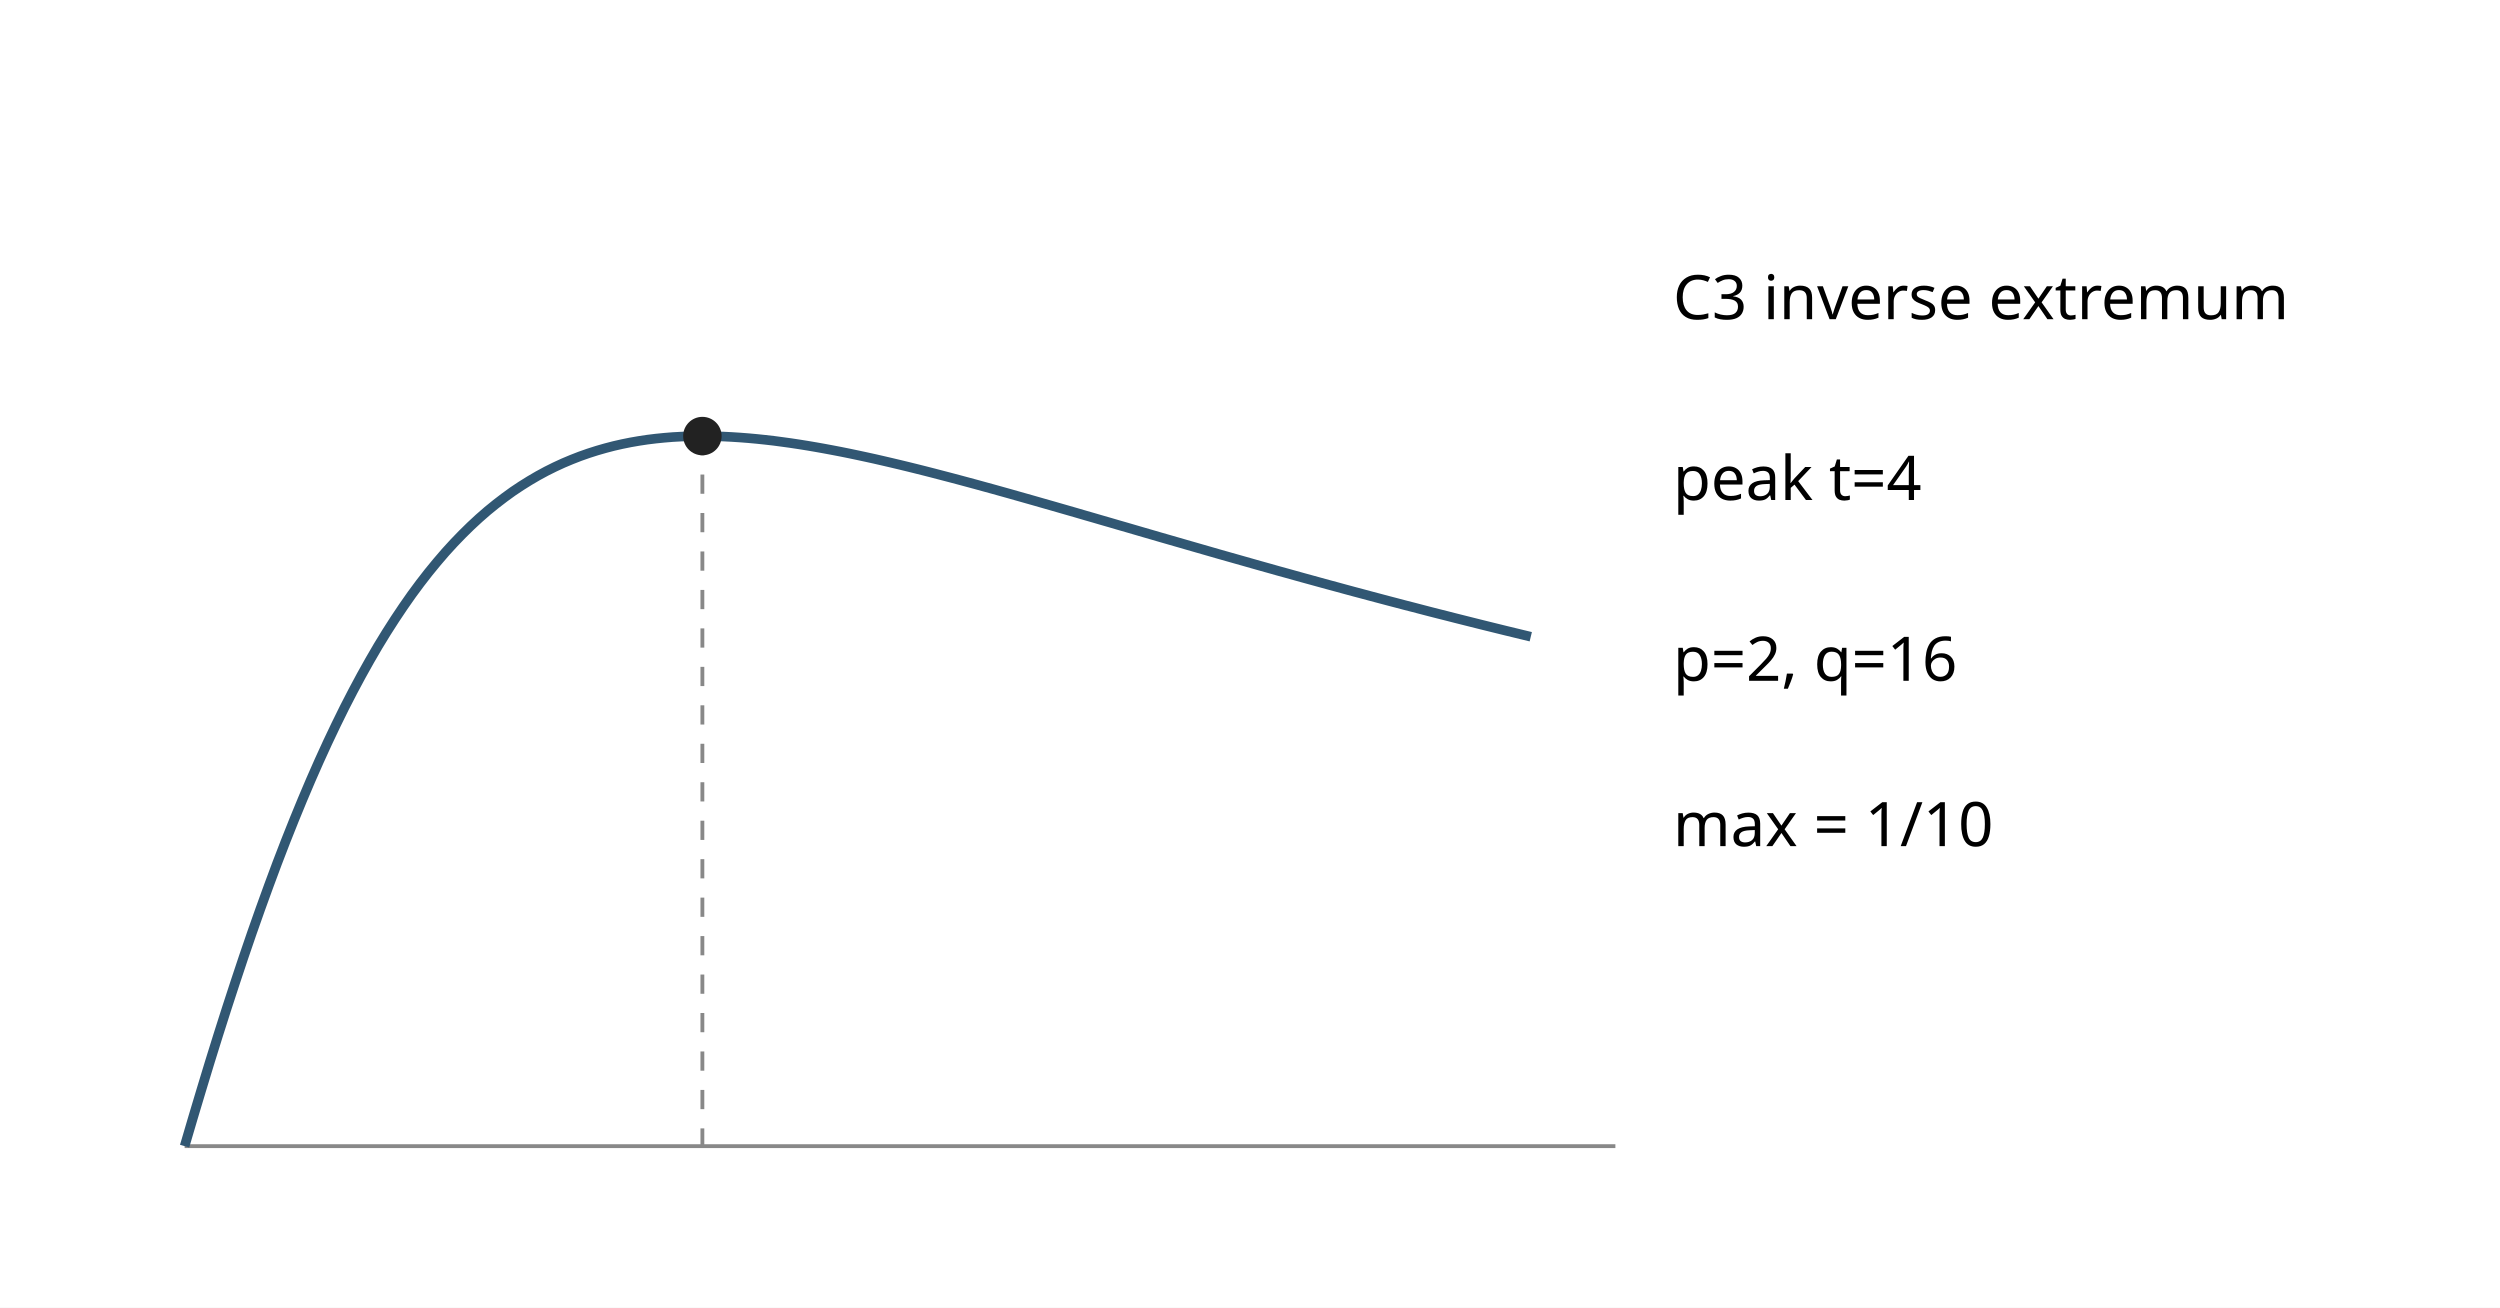
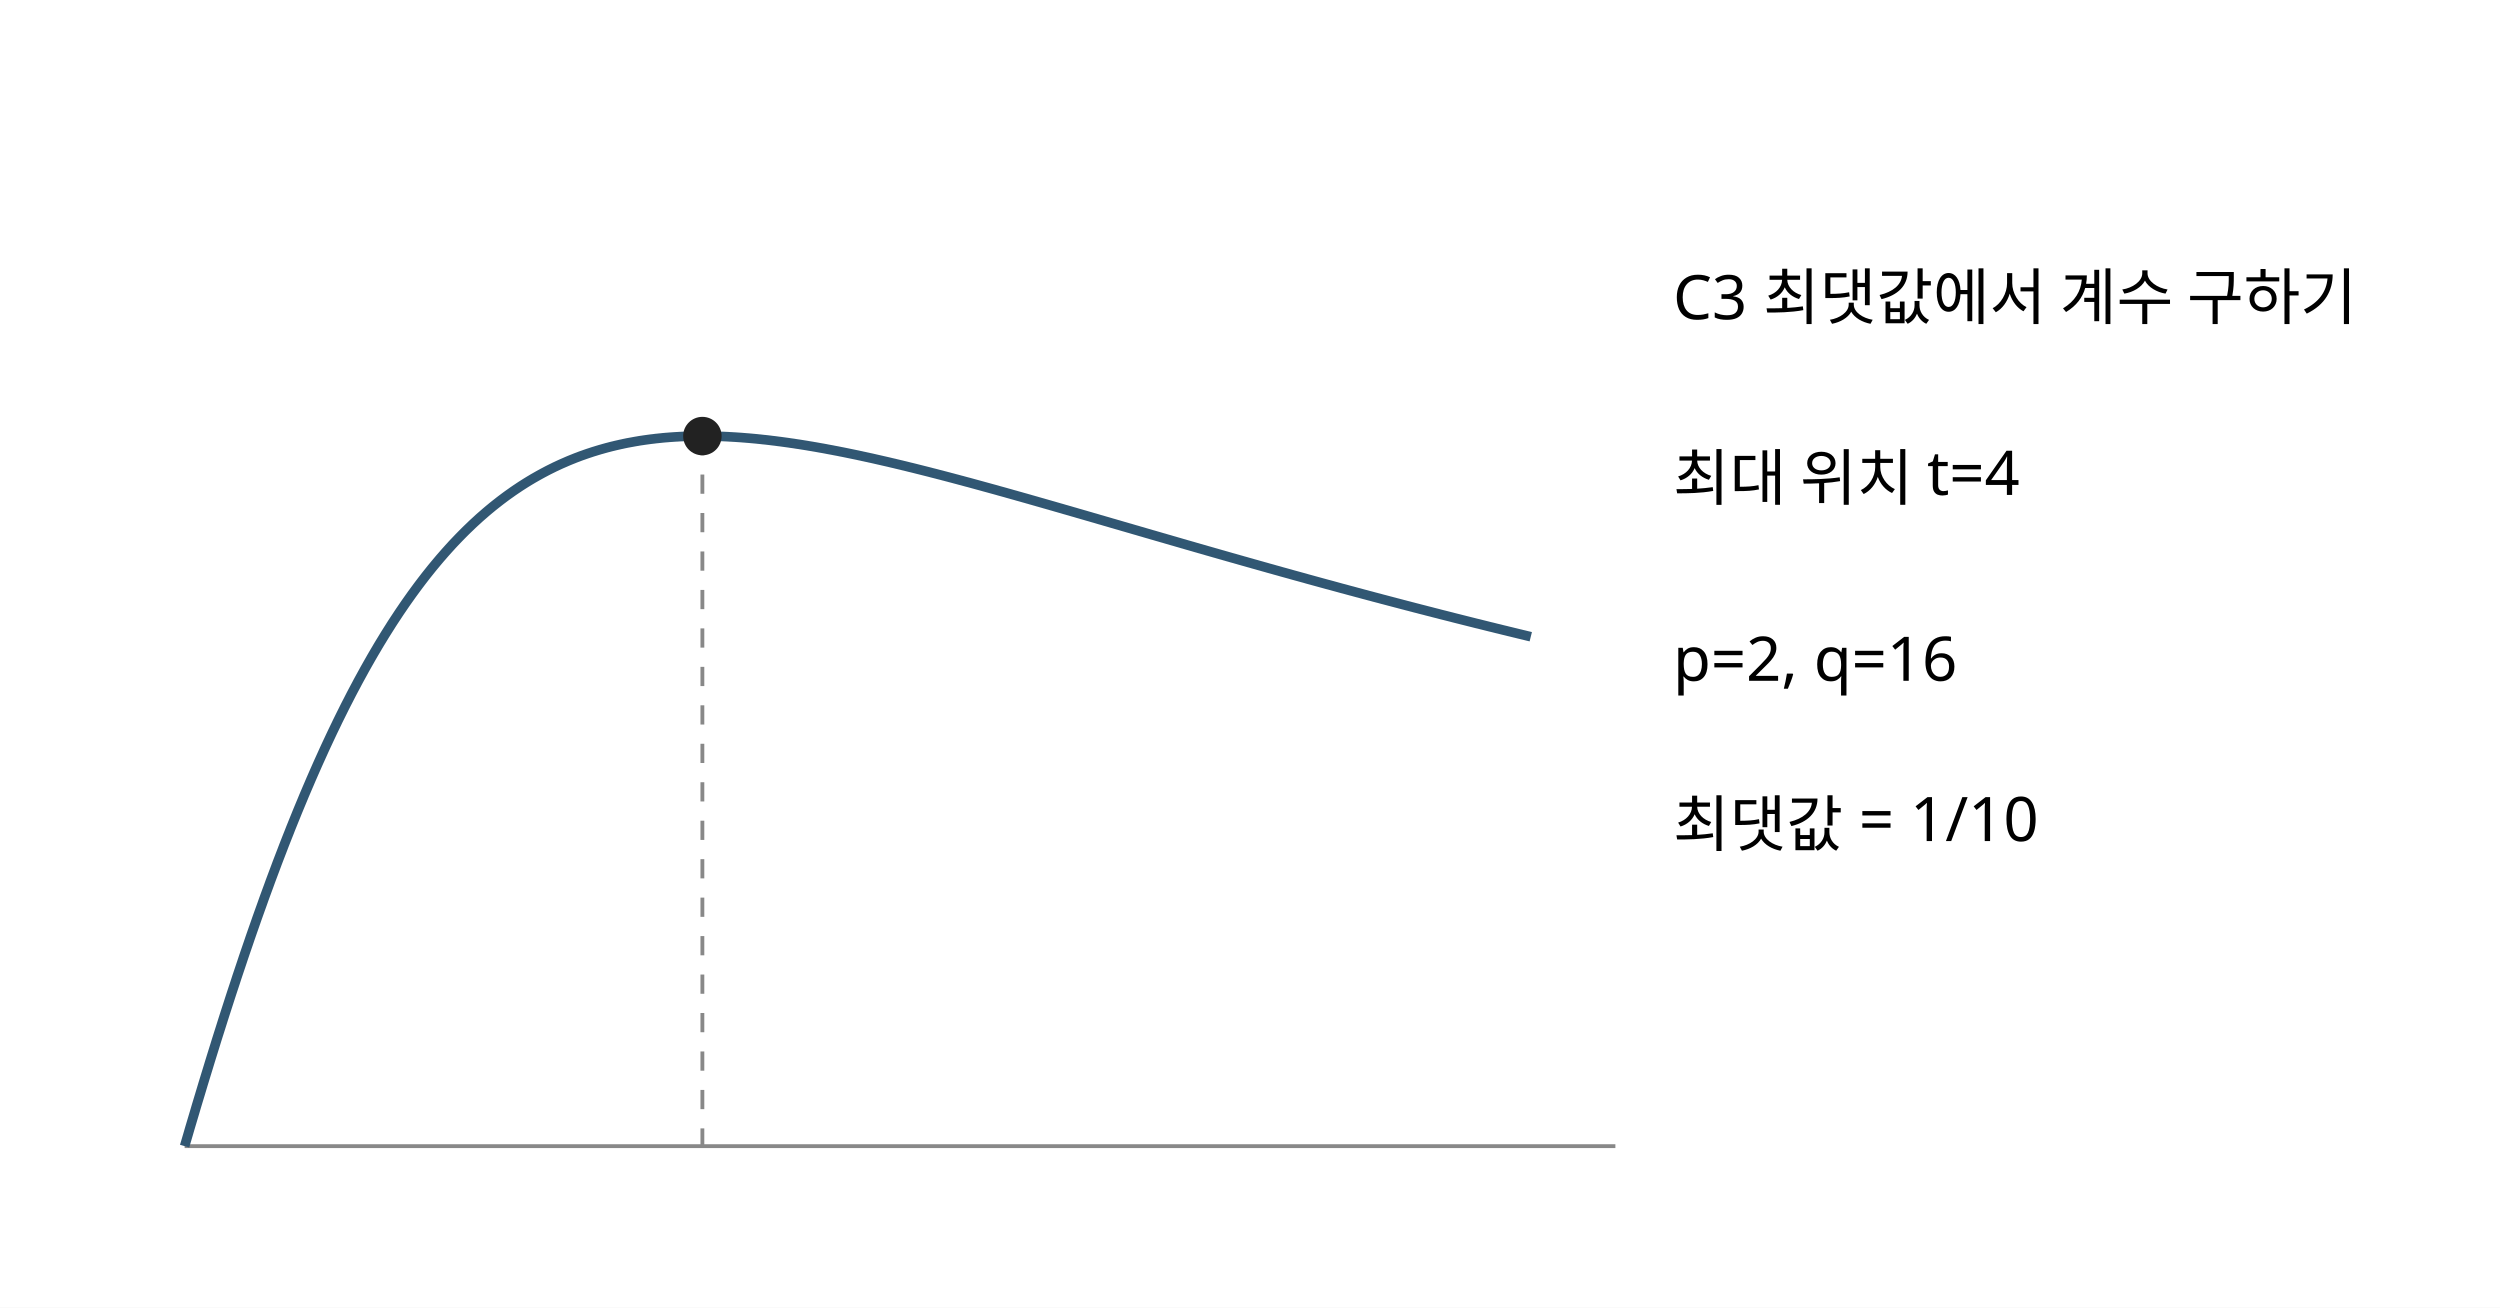
<svg xmlns="http://www.w3.org/2000/svg" width="650" height="340" viewBox="0 0 650 340">
  <rect width="650" height="340" fill="white" />
  <line x1="48" y1="298" x2="420" y2="298" stroke="#888" />
-   <polyline points="48.00,298.00 50.19,290.56 52.38,283.26 54.56,276.09 56.75,269.06 58.94,262.19 61.13,255.48 63.31,248.93 65.50,242.54 67.69,236.33 69.88,230.29 72.06,224.43 74.25,218.74 76.44,213.24 78.63,207.91 80.81,202.77 83.00,197.80 85.19,193.01 87.38,188.40 89.56,183.97 91.75,179.72 93.94,175.63 96.13,171.71 98.31,167.96 100.50,164.38 102.69,160.96 104.88,157.69 107.06,154.57 109.25,151.61 111.44,148.79 113.63,146.12 115.81,143.58 118.00,141.18 120.19,138.91 122.38,136.76 124.56,134.74 126.75,132.83 128.94,131.05 131.13,129.37 133.31,127.79 135.50,126.33 137.69,124.96 139.88,123.68 142.06,122.50 144.25,121.41 146.44,120.40 148.63,119.48 150.81,118.63 153.00,117.86 155.19,117.16 157.38,116.53 159.56,115.96 161.75,115.46 163.94,115.02 166.13,114.64 168.31,114.31 170.50,114.04 172.69,113.82 174.88,113.64 177.06,113.52 179.25,113.43 181.44,113.39 183.63,113.39 185.81,113.43 188.00,113.50 190.19,113.61 192.38,113.75 194.56,113.92 196.75,114.12 198.94,114.35 201.13,114.60 203.31,114.89 205.50,115.19 207.69,115.52 209.88,115.87 212.06,116.24 214.25,116.63 216.44,117.04 218.63,117.46 220.81,117.90 223.00,118.36 225.19,118.83 227.38,119.31 229.56,119.81 231.75,120.32 233.94,120.84 236.13,121.37 238.31,121.91 240.50,122.46 242.69,123.02 244.87,123.59 247.06,124.16 249.25,124.74 251.44,125.33 253.63,125.92 255.81,126.52 258.00,127.12 260.19,127.73 262.38,128.34 264.56,128.96 266.75,129.58 268.94,130.20 271.13,130.83 273.31,131.45 275.50,132.08 277.69,132.71 279.88,133.34 282.06,133.98 284.25,134.61 286.44,135.25 288.63,135.88 290.81,136.52 293.00,137.15 295.19,137.79 297.38,138.43 299.56,139.06 301.75,139.70 303.94,140.33 306.13,140.96 308.31,141.59 310.50,142.22 312.69,142.85 314.88,143.48 317.06,144.11 319.25,144.73 321.44,145.35 323.63,145.97 325.81,146.59 328.00,147.21 330.19,147.82 332.37,148.44 334.56,149.04 336.75,149.65 338.94,150.26 341.13,150.86 343.31,151.46 345.50,152.06 347.69,152.65 349.88,153.25 352.06,153.84 354.25,154.42 356.44,155.01 358.63,155.59 360.81,156.17 363.00,156.74 365.19,157.32 367.38,157.88 369.56,158.45 371.75,159.02 373.94,159.58 376.13,160.13 378.31,160.69 380.50,161.24 382.69,161.79 384.88,162.34 387.06,162.88 389.25,163.42 391.44,163.96 393.63,164.49 395.81,165.02 398.00,165.55" stroke="#315773" stroke-width="2.5" fill="none" />
+   <polyline points="48.00,298.00 48.44,296.50 48.88,295.01 49.31,293.52 49.75,292.04 50.19,290.56 50.63,289.09 51.06,287.62 51.50,286.16 51.94,284.71 52.38,283.25 52.81,281.81 53.25,280.37 53.69,278.94 54.13,277.51 54.56,276.09 55.00,274.67 55.44,273.26 55.88,271.85 56.31,270.45 56.75,269.06 57.19,267.68 57.63,266.29 58.06,264.92 58.50,263.55 58.94,262.19 59.38,260.83 59.81,259.49 60.25,258.14 60.69,256.81 61.13,255.48 61.56,254.15 62.00,252.84 62.44,251.53 62.88,250.22 63.31,248.92 63.75,247.63 64.19,246.35 64.63,245.07 65.06,243.80 65.50,242.54 65.94,241.28 66.38,240.03 66.81,238.79 67.25,237.56 67.69,236.33 68.13,235.11 68.56,233.89 69.00,232.68 69.44,231.48 69.88,230.29 70.31,229.10 70.75,227.92 71.19,226.75 71.63,225.58 72.06,224.42 72.50,223.27 72.94,222.13 73.38,220.99 73.81,219.86 74.25,218.74 74.69,217.62 75.13,216.52 75.56,215.41 76.00,214.32 76.44,213.23 76.88,212.15 77.31,211.08 77.75,210.02 78.19,208.96 78.63,207.91 79.06,206.86 79.50,205.83 79.94,204.80 80.38,203.78 80.81,202.76 81.25,201.76 81.69,200.75 82.13,199.76 82.56,198.78 83.00,197.80 83.44,196.83 83.88,195.86 84.31,194.90 84.75,193.95 85.19,193.01 85.63,192.07 86.06,191.15 86.50,190.22 86.94,189.31 87.38,188.40 87.81,187.50 88.25,186.61 88.69,185.72 89.13,184.84 89.56,183.97 90.00,183.10 90.44,182.25 90.88,181.39 91.31,180.55 91.75,179.71 92.19,178.88 92.63,178.06 93.06,177.24 93.50,176.43 93.94,175.63 94.38,174.83 94.81,174.04 95.25,173.26 95.69,172.48 96.13,171.71 96.56,170.95 97.00,170.19 97.44,169.44 97.88,168.70 98.31,167.96 98.75,167.23 99.19,166.51 99.63,165.79 100.06,165.08 100.50,164.38 100.94,163.68 101.38,162.99 101.81,162.30 102.25,161.62 102.69,160.95 103.13,160.29 103.56,159.63 104.00,158.97 104.44,158.33 104.88,157.68 105.31,157.05 105.75,156.42 106.19,155.80 106.63,155.18 107.06,154.57 107.50,153.97 107.94,153.37 108.38,152.77 108.81,152.19 109.25,151.61 109.69,151.03 110.13,150.46 110.56,149.90 111.00,149.34 111.44,148.79 111.88,148.24 112.31,147.70 112.75,147.17 113.19,146.64 113.63,146.11 114.06,145.60 114.50,145.08 114.94,144.58 115.38,144.07 115.81,143.58 116.25,143.09 116.69,142.60 117.13,142.12 117.56,141.64 118.00,141.17 118.44,140.71 118.88,140.25 119.31,139.80 119.75,139.35 120.19,138.90 120.63,138.46 121.06,138.03 121.50,137.60 121.94,137.18 122.38,136.76 122.81,136.34 123.25,135.93 123.69,135.53 124.13,135.13 124.56,134.73 125.00,134.34 125.44,133.96 125.88,133.58 126.31,133.20 126.75,132.83 127.19,132.46 127.63,132.10 128.06,131.74 128.50,131.39 128.94,131.04 129.38,130.70 129.81,130.36 130.25,130.02 130.69,129.69 131.13,129.36 131.56,129.04 132.00,128.72 132.44,128.41 132.88,128.10 133.31,127.79 133.75,127.49 134.19,127.19 134.63,126.90 135.06,126.61 135.50,126.32 135.94,126.04 136.38,125.76 136.81,125.49 137.25,125.22 137.69,124.95 138.13,124.69 138.56,124.43 139.00,124.18 139.44,123.93 139.88,123.68 140.31,123.44 140.75,123.20 141.19,122.96 141.63,122.73 142.06,122.50 142.50,122.27 142.94,122.05 143.38,121.83 143.81,121.62 144.25,121.40 144.69,121.20 145.13,120.99 145.56,120.79 146.00,120.59 146.44,120.40 146.88,120.21 147.31,120.02 147.75,119.83 148.19,119.65 148.63,119.47 149.06,119.30 149.50,119.12 149.94,118.95 150.38,118.79 150.81,118.62 151.25,118.46 151.69,118.31 152.13,118.15 152.56,118.00 153.00,117.85 153.44,117.71 153.88,117.56 154.31,117.42 154.75,117.29 155.19,117.15 155.63,117.02 156.06,116.89 156.50,116.77 156.94,116.64 157.38,116.52 157.81,116.40 158.25,116.29 158.69,116.17 159.13,116.06 159.56,115.96 160.00,115.85 160.44,115.75 160.88,115.65 161.31,115.55 161.75,115.46 162.19,115.36 162.63,115.27 163.06,115.18 163.50,115.10 163.94,115.02 164.38,114.94 164.81,114.86 165.25,114.78 165.69,114.71 166.13,114.63 166.56,114.56 167.00,114.50 167.44,114.43 167.88,114.37 168.31,114.31 168.75,114.25 169.19,114.19 169.63,114.14 170.06,114.09 170.50,114.03 170.94,113.99 171.38,113.94 171.81,113.90 172.25,113.85 172.69,113.81 173.13,113.77 173.56,113.74 174.00,113.70 174.44,113.67 174.88,113.64 175.31,113.61 175.75,113.58 176.19,113.56 176.63,113.53 177.06,113.51 177.50,113.49 177.94,113.47 178.38,113.46 178.81,113.44 179.25,113.43 179.69,113.42 180.13,113.41 180.56,113.40 181.00,113.39 181.44,113.39 181.88,113.38 182.31,113.38 182.75,113.38 183.19,113.38 183.63,113.38 184.06,113.39 184.50,113.39 184.94,113.40 185.38,113.41 185.81,113.42 186.25,113.43 186.69,113.45 187.13,113.46 187.56,113.48 188.00,113.49 188.44,113.51 188.88,113.53 189.31,113.55 189.75,113.58 190.19,113.60 190.63,113.63 191.06,113.65 191.50,113.68 191.94,113.71 192.38,113.74 192.81,113.77 193.25,113.81 193.69,113.84 194.13,113.88 194.56,113.91 195.00,113.95 195.44,113.99 195.88,114.03 196.31,114.07 196.75,114.11 197.19,114.16 197.63,114.20 198.06,114.25 198.50,114.30 198.94,114.34 199.38,114.39 199.81,114.44 200.25,114.49 200.69,114.55 201.13,114.60 201.56,114.65 202.00,114.71 202.44,114.77 202.88,114.82 203.31,114.88 203.75,114.94 204.19,115.00 204.63,115.06 205.06,115.12 205.50,115.19 205.94,115.25 206.38,115.31 206.81,115.38 207.25,115.45 207.69,115.51 208.13,115.58 208.56,115.65 209.00,115.72 209.44,115.79 209.88,115.86 210.31,115.94 210.75,116.01 211.19,116.08 211.63,116.16 212.06,116.23 212.50,116.31 212.94,116.39 213.38,116.47 213.81,116.54 214.25,116.62 214.69,116.70 215.13,116.79 215.56,116.87 216.00,116.95 216.44,117.03 216.88,117.12 217.31,117.20 217.75,117.28 218.19,117.37 218.63,117.46 219.06,117.54 219.50,117.63 219.94,117.72 220.38,117.81 220.81,117.90 221.25,117.99 221.69,118.08 222.13,118.17 222.56,118.26 223.00,118.35 223.44,118.45 223.88,118.54 224.31,118.64 224.75,118.73 225.19,118.83 225.63,118.92 226.06,119.02 226.50,119.11 226.94,119.21 227.38,119.31 227.81,119.41 228.25,119.51 228.69,119.61 229.13,119.71 229.56,119.81 230.00,119.91 230.44,120.01 230.88,120.11 231.31,120.21 231.75,120.32 232.19,120.42 232.63,120.52 233.06,120.63 233.50,120.73 233.94,120.84 234.38,120.94 234.81,121.05 235.25,121.15 235.69,121.26 236.13,121.37 236.56,121.48 237.00,121.58 237.44,121.69 237.88,121.80 238.31,121.91 238.75,122.02 239.19,122.13 239.63,122.24 240.06,122.35 240.50,122.46 240.94,122.57 241.38,122.68 241.81,122.79 242.25,122.91 242.69,123.02 243.13,123.13 243.56,123.24 244.00,123.36 244.44,123.47 244.88,123.58 245.31,123.70 245.75,123.81 246.19,123.93 246.63,124.04 247.06,124.16 247.50,124.27 247.94,124.39 248.38,124.51 248.81,124.62 249.25,124.74 249.69,124.86 250.13,124.97 250.56,125.09 251.00,125.21 251.44,125.33 251.88,125.44 252.31,125.56 252.75,125.68 253.19,125.80 253.63,125.92 254.06,126.04 254.50,126.16 254.94,126.28 255.38,126.40 255.81,126.52 256.25,126.64 256.69,126.76 257.13,126.88 257.56,127.00 258.00,127.12 258.44,127.24 258.88,127.36 259.31,127.48 259.75,127.61 260.19,127.73 260.63,127.85 261.06,127.97 261.50,128.09 261.94,128.22 262.38,128.34 262.81,128.46 263.25,128.59 263.69,128.71 264.13,128.83 264.56,128.96 265.00,129.08 265.44,129.20 265.88,129.33 266.31,129.45 266.75,129.57 267.19,129.70 267.63,129.82 268.06,129.95 268.50,130.07 268.94,130.20 269.38,130.32 269.81,130.45 270.25,130.57 270.69,130.70 271.13,130.82 271.56,130.95 272.00,131.07 272.44,131.20 272.88,131.32 273.31,131.45 273.75,131.57 274.19,131.70 274.63,131.83 275.06,131.95 275.50,132.08 275.94,132.20 276.38,132.33 276.81,132.46 277.25,132.58 277.69,132.71 278.13,132.83 278.56,132.96 279.00,133.09 279.44,133.21 279.88,133.34 280.31,133.47 280.75,133.59 281.19,133.72 281.63,133.85 282.06,133.97 282.50,134.10 282.94,134.23 283.38,134.35 283.81,134.48 284.25,134.61 284.69,134.73 285.13,134.86 285.56,134.99 286.00,135.12 286.44,135.24 286.88,135.37 287.31,135.50 287.75,135.62 288.19,135.75 288.63,135.88 289.06,136.01 289.50,136.13 289.94,136.26 290.38,136.39 290.81,136.51 291.25,136.64 291.69,136.77 292.13,136.90 292.56,137.02 293.00,137.15 293.44,137.28 293.88,137.40 294.31,137.53 294.75,137.66 295.19,137.79 295.63,137.91 296.06,138.04 296.50,138.17 296.94,138.29 297.38,138.42 297.81,138.55 298.25,138.68 298.69,138.80 299.13,138.93 299.56,139.06 300.00,139.18 300.44,139.31 300.88,139.44 301.31,139.56 301.75,139.69 302.19,139.82 302.63,139.94 303.06,140.07 303.50,140.20 303.94,140.32 304.38,140.45 304.81,140.58 305.25,140.70 305.69,140.83 306.13,140.96 306.56,141.08 307.00,141.21 307.44,141.34 307.88,141.46 308.31,141.59 308.75,141.72 309.19,141.84 309.63,141.97 310.06,142.09 310.50,142.22 310.94,142.35 311.38,142.47 311.81,142.60 312.25,142.72 312.69,142.85 313.13,142.97 313.56,143.10 314.00,143.23 314.44,143.35 314.88,143.48 315.31,143.60 315.75,143.73 316.19,143.85 316.63,143.98 317.06,144.10 317.50,144.23 317.94,144.35 318.38,144.48 318.81,144.60 319.25,144.73 319.69,144.85 320.13,144.98 320.56,145.10 321.00,145.22 321.44,145.35 321.88,145.47 322.31,145.60 322.75,145.72 323.19,145.85 323.63,145.97 324.06,146.09 324.50,146.22 324.94,146.34 325.38,146.46 325.81,146.59 326.25,146.71 326.69,146.83 327.13,146.96 327.56,147.08 328.00,147.20 328.44,147.33 328.88,147.45 329.31,147.57 329.75,147.70 330.19,147.82 330.63,147.94 331.06,148.06 331.50,148.19 331.94,148.31 332.38,148.43 332.81,148.55 333.25,148.68 333.69,148.80 334.13,148.92 334.56,149.04 335.00,149.16 335.44,149.28 335.88,149.41 336.31,149.53 336.75,149.65 337.19,149.77 337.63,149.89 338.06,150.01 338.50,150.13 338.94,150.25 339.38,150.37 339.81,150.50 340.25,150.62 340.69,150.74 341.13,150.86 341.56,150.98 342.00,151.10 342.44,151.22 342.88,151.34 343.31,151.46 343.75,151.58 344.19,151.70 344.63,151.82 345.06,151.94 345.50,152.05 345.94,152.17 346.38,152.29 346.81,152.41 347.25,152.53 347.69,152.65 348.13,152.77 348.56,152.89 349.00,153.01 349.44,153.12 349.88,153.24 350.31,153.36 350.75,153.48 351.19,153.60 351.63,153.71 352.06,153.83 352.50,153.95 352.94,154.07 353.38,154.18 353.81,154.30 354.25,154.42 354.69,154.54 355.13,154.65 355.56,154.77 356.00,154.89 356.44,155.00 356.88,155.12 357.31,155.24 357.75,155.35 358.19,155.47 358.63,155.58 359.06,155.70 359.50,155.82 359.94,155.93 360.38,156.05 360.81,156.16 361.25,156.28 361.69,156.39 362.13,156.51 362.56,156.62 363.00,156.74 363.44,156.85 363.88,156.97 364.31,157.08 364.75,157.20 365.19,157.31 365.63,157.43 366.06,157.54 366.50,157.65 366.94,157.77 367.38,157.88 367.81,158.00 368.25,158.11 368.69,158.22 369.13,158.34 369.56,158.45 370.00,158.56 370.44,158.67 370.88,158.79 371.31,158.90 371.75,159.01 372.19,159.12 372.63,159.24 373.06,159.35 373.50,159.46 373.94,159.57 374.38,159.69 374.81,159.80 375.25,159.91 375.69,160.02 376.13,160.13 376.56,160.24 377.00,160.35 377.44,160.46 377.88,160.58 378.31,160.69 378.75,160.80 379.19,160.91 379.63,161.02 380.06,161.13 380.50,161.24 380.94,161.35 381.38,161.46 381.81,161.57 382.25,161.68 382.69,161.79 383.13,161.90 383.56,162.01 384.00,162.12 384.44,162.22 384.88,162.33 385.31,162.44 385.75,162.55 386.19,162.66 386.63,162.77 387.06,162.88 387.50,162.99 387.94,163.09 388.38,163.20 388.81,163.31 389.25,163.42 389.69,163.52 390.13,163.63 390.56,163.74 391.00,163.85 391.44,163.95 391.88,164.06 392.31,164.17 392.75,164.27 393.19,164.38 393.63,164.49 394.06,164.59 394.50,164.70 394.94,164.81 395.38,164.91 395.81,165.02 396.25,165.12 396.69,165.23 397.13,165.34 397.56,165.44 398.00,165.55" stroke="#315773" stroke-width="2.5" fill="none" />
  <line x1="182.62" y1="113.38" x2="182.62" y2="298" stroke="#888" stroke-dasharray="5 5" />
  <circle cx="182.62" cy="113.38" r="5" fill="#222" />
  <g font-family="sans-serif" font-size="16">
-     <text x="435" y="83">C3 inverse extremum</text>
-     <text x="435" y="130">peak t=4</text>
+     <text x="435" y="83">C3 최댓값에서 계수 구하기</text>
+     <text x="435" y="130">최대 위치 t=4</text>
    <text x="435" y="177">p=2, q=16</text>
-     <text x="435" y="220">max = 1/10</text>
+     <text x="435" y="220">최댓값 = 1/10</text>
  </g>
</svg>
